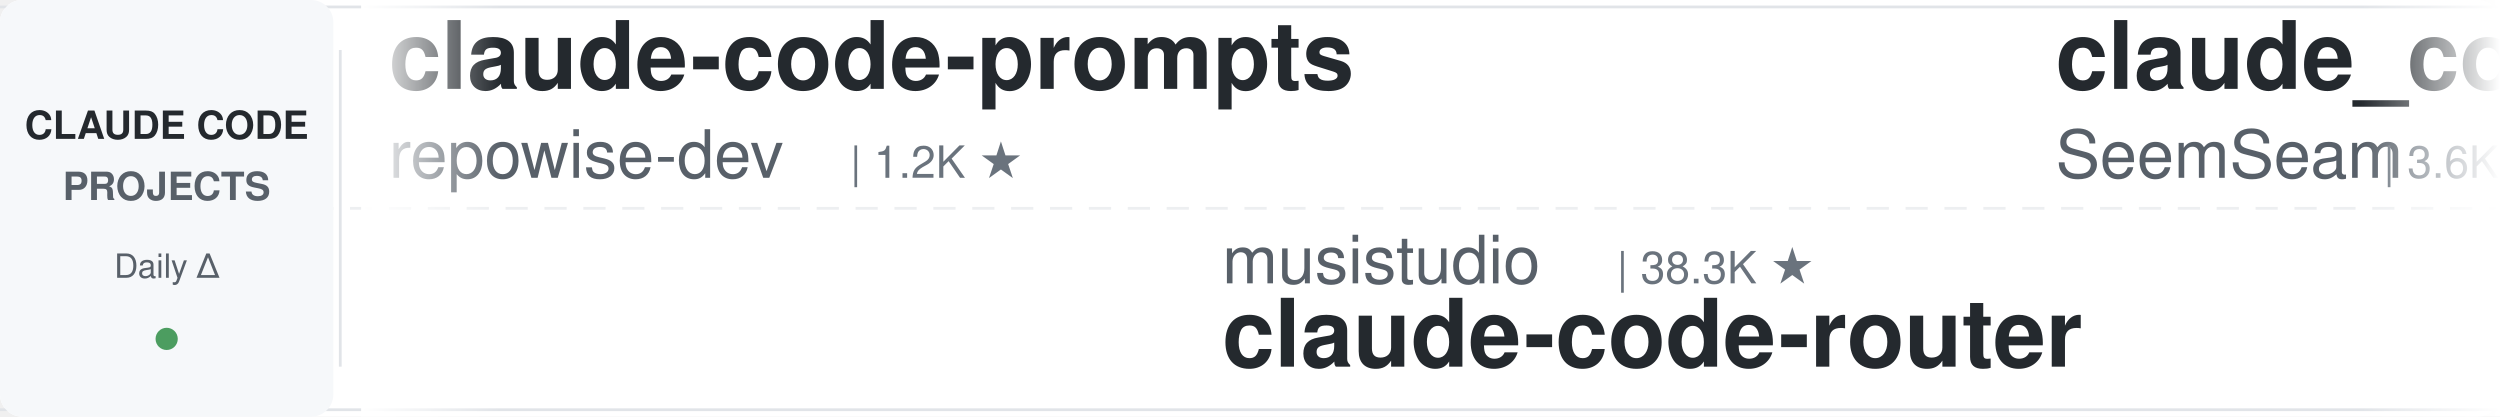
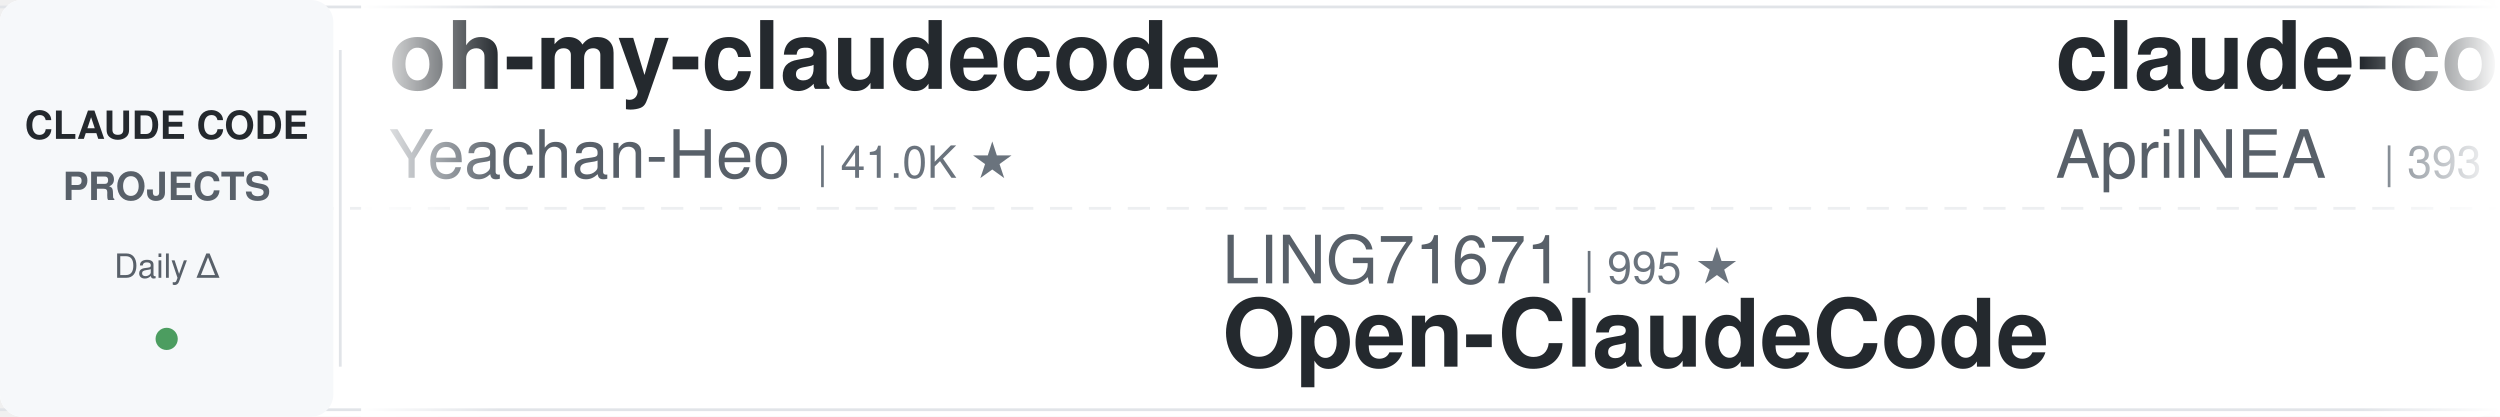
<svg xmlns="http://www.w3.org/2000/svg" width="900" height="150">
  <defs>
    <linearGradient id="leftFade" x1="0%" y1="0%" x2="100%" y2="0%">
      <stop offset="0%" style="stop-color:#ffffff;stop-opacity:1" />
      <stop offset="100%" style="stop-color:#ffffff;stop-opacity:0" />
    </linearGradient>
    <linearGradient id="rightFade" x1="0%" y1="0%" x2="100%" y2="0%">
      <stop offset="0%" style="stop-color:#ffffff;stop-opacity:0" />
      <stop offset="100%" style="stop-color:#ffffff;stop-opacity:1" />
    </linearGradient>
  </defs>
  <rect width="900" height="150" fill="#ffffff" rx="8" />
  <rect x="0" y="2" width="900" height="1" fill="#e1e4e8" />
  <rect x="0" y="147" width="900" height="1" fill="#e1e4e8" />
  <line x1="0" y1="75" x2="900" y2="75" stroke="#e1e4e8" stroke-width="1" stroke-dasharray="8 6" opacity="0.6" />
  <rect x="0" y="0" width="120" height="150" fill="#f6f8fa" rx="8" />
  <text x="60" y="50" font-family="-apple-system, BlinkMacSystemFont, 'Segoe UI', Helvetica, Arial, sans-serif" font-size="14" font-weight="600" fill="#24292e" text-anchor="middle">CLAUDE CODE</text>
  <text x="60" y="72" font-family="-apple-system, BlinkMacSystemFont, 'Segoe UI', Helvetica, Arial, sans-serif" font-size="14" font-weight="600" fill="#586069" text-anchor="middle">PROJECTS</text>
  <text x="60" y="100" font-family="-apple-system, BlinkMacSystemFont, 'Segoe UI', Helvetica, Arial, sans-serif" font-size="12" font-weight="500" fill="#586069" text-anchor="middle">Daily Δ</text>
  <circle cx="60" cy="122" r="4" fill="#22863a" opacity="0.8" />
  <rect x="122" y="18" width="1" height="114" fill="#e1e4e8" />
  <clipPath id="tickerClip">
    <rect x="130" y="0" width="770" height="150" />
  </clipPath>
  <g clip-path="url(#tickerClip)">
    <g id="tickerItems">
      <animateTransform attributeName="transform" attributeType="XML" type="translate" from="0 0" to="-3000 0" dur="54s" repeatCount="indefinite" />
      <g transform="translate(0, 0)">
-         <text x="140" y="32" font-family="-apple-system, BlinkMacSystemFont, 'Segoe UI', Helvetica, Arial, sans-serif" font-size="34" font-weight="600" fill="#24292e">claude-code-prompts</text>
-         <text x="140" y="64" font-family="-apple-system, BlinkMacSystemFont, 'Segoe UI', Helvetica, Arial, sans-serif" font-size="24" font-weight="400" fill="#586069">repowise-dev</text>
-         <text x="306" y="64" font-family="-apple-system, BlinkMacSystemFont, 'Segoe UI', Helvetica, Arial, sans-serif" font-size="16" font-weight="500" fill="#6a737d">| 1.2K ★</text>
+         <text x="140" y="32" font-family="-apple-system, BlinkMacSystemFont, 'Segoe UI', Helvetica, Arial, sans-serif" font-size="34" font-weight="600" fill="#24292e">oh-my-claudecode</text>
+         <text x="140" y="64" font-family="-apple-system, BlinkMacSystemFont, 'Segoe UI', Helvetica, Arial, sans-serif" font-size="24" font-weight="400" fill="#586069">Yeachan-Heo</text>
+         <text x="294" y="64" font-family="-apple-system, BlinkMacSystemFont, 'Segoe UI', Helvetica, Arial, sans-serif" font-size="16" font-weight="500" fill="#6a737d">| 41.0K ★</text>
      </g>
      <g transform="translate(300, 0)">
-         <text x="140" y="102" font-family="-apple-system, BlinkMacSystemFont, 'Segoe UI', Helvetica, Arial, sans-serif" font-size="24" font-weight="400" fill="#586069">musistudio</text>
-         <text x="282" y="102" font-family="-apple-system, BlinkMacSystemFont, 'Segoe UI', Helvetica, Arial, sans-serif" font-size="16" font-weight="500" fill="#6a737d">| 38.3K ★</text>
-         <text x="140" y="132" font-family="-apple-system, BlinkMacSystemFont, 'Segoe UI', Helvetica, Arial, sans-serif" font-size="34" font-weight="600" fill="#24292e">claude-code-router</text>
+         <text x="140" y="102" font-family="-apple-system, BlinkMacSystemFont, 'Segoe UI', Helvetica, Arial, sans-serif" font-size="24" font-weight="400" fill="#586069">LING71671</text>
+         <text x="270" y="102" font-family="-apple-system, BlinkMacSystemFont, 'Segoe UI', Helvetica, Arial, sans-serif" font-size="16" font-weight="500" fill="#6a737d">| 995 ★</text>
+         <text x="140" y="132" font-family="-apple-system, BlinkMacSystemFont, 'Segoe UI', Helvetica, Arial, sans-serif" font-size="34" font-weight="600" fill="#24292e">Open-ClaudeCode</text>
      </g>
      <g transform="translate(600, 0)">
-         <text x="140" y="32" font-family="-apple-system, BlinkMacSystemFont, 'Segoe UI', Helvetica, Arial, sans-serif" font-size="34" font-weight="600" fill="#24292e">claude_codex_bridge</text>
-         <text x="140" y="64" font-family="-apple-system, BlinkMacSystemFont, 'Segoe UI', Helvetica, Arial, sans-serif" font-size="24" font-weight="400" fill="#586069">SeemSeam</text>
-         <text x="258" y="64" font-family="-apple-system, BlinkMacSystemFont, 'Segoe UI', Helvetica, Arial, sans-serif" font-size="16" font-weight="500" fill="#6a737d">| 3.6K ★</text>
+         <text x="140" y="32" font-family="-apple-system, BlinkMacSystemFont, 'Segoe UI', Helvetica, Arial, sans-serif" font-size="34" font-weight="600" fill="#24292e">claude-code-source</text>
+         <text x="140" y="64" font-family="-apple-system, BlinkMacSystemFont, 'Segoe UI', Helvetica, Arial, sans-serif" font-size="24" font-weight="400" fill="#586069">AprilNEA</text>
+         <text x="258" y="64" font-family="-apple-system, BlinkMacSystemFont, 'Segoe UI', Helvetica, Arial, sans-serif" font-size="16" font-weight="500" fill="#6a737d">| 393 ★</text>
      </g>
      <g transform="translate(900, 0)">
-         <text x="140" y="102" font-family="-apple-system, BlinkMacSystemFont, 'Segoe UI', Helvetica, Arial, sans-serif" font-size="24" font-weight="400" fill="#586069">ChrisWiles</text>
-         <text x="282" y="102" font-family="-apple-system, BlinkMacSystemFont, 'Segoe UI', Helvetica, Arial, sans-serif" font-size="16" font-weight="500" fill="#6a737d">| 6.1K ★</text>
-         <text x="140" y="132" font-family="-apple-system, BlinkMacSystemFont, 'Segoe UI', Helvetica, Arial, sans-serif" font-size="34" font-weight="600" fill="#24292e">claude-code-showcase</text>
+         <text x="140" y="102" font-family="-apple-system, BlinkMacSystemFont, 'Segoe UI', Helvetica, Arial, sans-serif" font-size="24" font-weight="400" fill="#586069">repowise-dev</text>
+         <text x="306" y="102" font-family="-apple-system, BlinkMacSystemFont, 'Segoe UI', Helvetica, Arial, sans-serif" font-size="16" font-weight="500" fill="#6a737d">| 1.2K ★</text>
+         <text x="140" y="132" font-family="-apple-system, BlinkMacSystemFont, 'Segoe UI', Helvetica, Arial, sans-serif" font-size="34" font-weight="600" fill="#24292e">claude-code-prompts</text>
      </g>
      <g transform="translate(1200, 0)">
-         <text x="140" y="32" font-family="-apple-system, BlinkMacSystemFont, 'Segoe UI', Helvetica, Arial, sans-serif" font-size="34" font-weight="600" fill="#24292e">claude-code-proxy</text>
-         <text x="140" y="64" font-family="-apple-system, BlinkMacSystemFont, 'Segoe UI', Helvetica, Arial, sans-serif" font-size="24" font-weight="400" fill="#586069">fuergaosi233</text>
-         <text x="306" y="64" font-family="-apple-system, BlinkMacSystemFont, 'Segoe UI', Helvetica, Arial, sans-serif" font-size="16" font-weight="500" fill="#6a737d">| 2.8K ★</text>
+         <text x="140" y="32" font-family="-apple-system, BlinkMacSystemFont, 'Segoe UI', Helvetica, Arial, sans-serif" font-size="34" font-weight="600" fill="#24292e">ClaudeCodeAgents</text>
+         <text x="140" y="64" font-family="-apple-system, BlinkMacSystemFont, 'Segoe UI', Helvetica, Arial, sans-serif" font-size="24" font-weight="400" fill="#586069">darcyegb</text>
+         <text x="258" y="64" font-family="-apple-system, BlinkMacSystemFont, 'Segoe UI', Helvetica, Arial, sans-serif" font-size="16" font-weight="500" fill="#6a737d">| 782 ★</text>
      </g>
      <g transform="translate(1500, 0)">
-         <text x="140" y="102" font-family="-apple-system, BlinkMacSystemFont, 'Segoe UI', Helvetica, Arial, sans-serif" font-size="24" font-weight="400" fill="#586069">disler</text>
-         <text x="234" y="102" font-family="-apple-system, BlinkMacSystemFont, 'Segoe UI', Helvetica, Arial, sans-serif" font-size="16" font-weight="500" fill="#6a737d">| 4.0K ★</text>
-         <text x="140" y="132" font-family="-apple-system, BlinkMacSystemFont, 'Segoe UI', Helvetica, Arial, sans-serif" font-size="34" font-weight="600" fill="#24292e">claude-code-hooks-master...</text>
+         <text x="140" y="102" font-family="-apple-system, BlinkMacSystemFont, 'Segoe UI', Helvetica, Arial, sans-serif" font-size="24" font-weight="400" fill="#586069">davila7</text>
+         <text x="246" y="102" font-family="-apple-system, BlinkMacSystemFont, 'Segoe UI', Helvetica, Arial, sans-serif" font-size="16" font-weight="500" fill="#6a737d">| 34.1K ★</text>
+         <text x="140" y="132" font-family="-apple-system, BlinkMacSystemFont, 'Segoe UI', Helvetica, Arial, sans-serif" font-size="34" font-weight="600" fill="#24292e">claude-code-templates</text>
      </g>
      <g transform="translate(1800, 0)">
-         <text x="140" y="32" font-family="-apple-system, BlinkMacSystemFont, 'Segoe UI', Helvetica, Arial, sans-serif" font-size="34" font-weight="600" fill="#24292e">Dive-into-Claude-Code</text>
-         <text x="140" y="64" font-family="-apple-system, BlinkMacSystemFont, 'Segoe UI', Helvetica, Arial, sans-serif" font-size="24" font-weight="400" fill="#586069">VILA-Lab</text>
-         <text x="258" y="64" font-family="-apple-system, BlinkMacSystemFont, 'Segoe UI', Helvetica, Arial, sans-serif" font-size="16" font-weight="500" fill="#6a737d">| 2.3K ★</text>
+         <text x="140" y="32" font-family="-apple-system, BlinkMacSystemFont, 'Segoe UI', Helvetica, Arial, sans-serif" font-size="34" font-weight="600" fill="#24292e">system_prompts_leaks</text>
+         <text x="140" y="64" font-family="-apple-system, BlinkMacSystemFont, 'Segoe UI', Helvetica, Arial, sans-serif" font-size="24" font-weight="400" fill="#586069">asgeirtj</text>
+         <text x="258" y="64" font-family="-apple-system, BlinkMacSystemFont, 'Segoe UI', Helvetica, Arial, sans-serif" font-size="16" font-weight="500" fill="#6a737d">| 72.4K ★</text>
      </g>
      <g transform="translate(2100, 0)">
-         <text x="140" y="102" font-family="-apple-system, BlinkMacSystemFont, 'Segoe UI', Helvetica, Arial, sans-serif" font-size="24" font-weight="400" fill="#586069">zebbern</text>
-         <text x="246" y="102" font-family="-apple-system, BlinkMacSystemFont, 'Segoe UI', Helvetica, Arial, sans-serif" font-size="16" font-weight="500" fill="#6a737d">| 4.7K ★</text>
-         <text x="140" y="132" font-family="-apple-system, BlinkMacSystemFont, 'Segoe UI', Helvetica, Arial, sans-serif" font-size="34" font-weight="600" fill="#24292e">claude-code-guide</text>
+         <text x="140" y="102" font-family="-apple-system, BlinkMacSystemFont, 'Segoe UI', Helvetica, Arial, sans-serif" font-size="24" font-weight="400" fill="#586069">VILA-Lab</text>
+         <text x="258" y="102" font-family="-apple-system, BlinkMacSystemFont, 'Segoe UI', Helvetica, Arial, sans-serif" font-size="16" font-weight="500" fill="#6a737d">| 2.3K ★</text>
+         <text x="140" y="132" font-family="-apple-system, BlinkMacSystemFont, 'Segoe UI', Helvetica, Arial, sans-serif" font-size="34" font-weight="600" fill="#24292e">Dive-into-Claude-Code</text>
      </g>
      <g transform="translate(2400, 0)">
-         <text x="140" y="32" font-family="-apple-system, BlinkMacSystemFont, 'Segoe UI', Helvetica, Arial, sans-serif" font-size="34" font-weight="600" fill="#24292e">claude-code-proxy</text>
-         <text x="140" y="64" font-family="-apple-system, BlinkMacSystemFont, 'Segoe UI', Helvetica, Arial, sans-serif" font-size="24" font-weight="400" fill="#586069">1rgs</text>
-         <text x="210" y="64" font-family="-apple-system, BlinkMacSystemFont, 'Segoe UI', Helvetica, Arial, sans-serif" font-size="16" font-weight="500" fill="#6a737d">| 3.8K ★</text>
+         <text x="140" y="32" font-family="-apple-system, BlinkMacSystemFont, 'Segoe UI', Helvetica, Arial, sans-serif" font-size="34" font-weight="600" fill="#24292e">edmunds-claude-code</text>
+         <text x="140" y="64" font-family="-apple-system, BlinkMacSystemFont, 'Segoe UI', Helvetica, Arial, sans-serif" font-size="24" font-weight="400" fill="#586069">edmund-io</text>
+         <text x="270" y="64" font-family="-apple-system, BlinkMacSystemFont, 'Segoe UI', Helvetica, Arial, sans-serif" font-size="16" font-weight="500" fill="#6a737d">| 1.5K ★</text>
      </g>
      <g transform="translate(2700, 0)">
-         <text x="140" y="102" font-family="-apple-system, BlinkMacSystemFont, 'Segoe UI', Helvetica, Arial, sans-serif" font-size="24" font-weight="400" fill="#586069">https-deeplearning-ai</text>
-         <text x="414" y="102" font-family="-apple-system, BlinkMacSystemFont, 'Segoe UI', Helvetica, Arial, sans-serif" font-size="16" font-weight="500" fill="#6a737d">| 566 ★</text>
-         <text x="140" y="132" font-family="-apple-system, BlinkMacSystemFont, 'Segoe UI', Helvetica, Arial, sans-serif" font-size="34" font-weight="600" fill="#24292e">sc-claude-code-files</text>
+         <text x="140" y="102" font-family="-apple-system, BlinkMacSystemFont, 'Segoe UI', Helvetica, Arial, sans-serif" font-size="24" font-weight="400" fill="#586069">Alishahryar1</text>
+         <text x="306" y="102" font-family="-apple-system, BlinkMacSystemFont, 'Segoe UI', Helvetica, Arial, sans-serif" font-size="16" font-weight="500" fill="#6a737d">| 72.7K ★</text>
+         <text x="140" y="132" font-family="-apple-system, BlinkMacSystemFont, 'Segoe UI', Helvetica, Arial, sans-serif" font-size="34" font-weight="600" fill="#24292e">free-claude-code</text>
      </g>
      <g transform="translate(3000, 0)">
-         <text x="140" y="32" font-family="-apple-system, BlinkMacSystemFont, 'Segoe UI', Helvetica, Arial, sans-serif" font-size="34" font-weight="600" fill="#24292e">claude-code-prompts</text>
-         <text x="140" y="64" font-family="-apple-system, BlinkMacSystemFont, 'Segoe UI', Helvetica, Arial, sans-serif" font-size="24" font-weight="400" fill="#586069">repowise-dev</text>
-         <text x="306" y="64" font-family="-apple-system, BlinkMacSystemFont, 'Segoe UI', Helvetica, Arial, sans-serif" font-size="16" font-weight="500" fill="#6a737d">| 1.2K ★</text>
+         <text x="140" y="32" font-family="-apple-system, BlinkMacSystemFont, 'Segoe UI', Helvetica, Arial, sans-serif" font-size="34" font-weight="600" fill="#24292e">oh-my-claudecode</text>
+         <text x="140" y="64" font-family="-apple-system, BlinkMacSystemFont, 'Segoe UI', Helvetica, Arial, sans-serif" font-size="24" font-weight="400" fill="#586069">Yeachan-Heo</text>
+         <text x="294" y="64" font-family="-apple-system, BlinkMacSystemFont, 'Segoe UI', Helvetica, Arial, sans-serif" font-size="16" font-weight="500" fill="#6a737d">| 41.0K ★</text>
      </g>
      <g transform="translate(3300, 0)">
-         <text x="140" y="102" font-family="-apple-system, BlinkMacSystemFont, 'Segoe UI', Helvetica, Arial, sans-serif" font-size="24" font-weight="400" fill="#586069">musistudio</text>
-         <text x="282" y="102" font-family="-apple-system, BlinkMacSystemFont, 'Segoe UI', Helvetica, Arial, sans-serif" font-size="16" font-weight="500" fill="#6a737d">| 38.3K ★</text>
-         <text x="140" y="132" font-family="-apple-system, BlinkMacSystemFont, 'Segoe UI', Helvetica, Arial, sans-serif" font-size="34" font-weight="600" fill="#24292e">claude-code-router</text>
+         <text x="140" y="102" font-family="-apple-system, BlinkMacSystemFont, 'Segoe UI', Helvetica, Arial, sans-serif" font-size="24" font-weight="400" fill="#586069">LING71671</text>
+         <text x="270" y="102" font-family="-apple-system, BlinkMacSystemFont, 'Segoe UI', Helvetica, Arial, sans-serif" font-size="16" font-weight="500" fill="#6a737d">| 995 ★</text>
+         <text x="140" y="132" font-family="-apple-system, BlinkMacSystemFont, 'Segoe UI', Helvetica, Arial, sans-serif" font-size="34" font-weight="600" fill="#24292e">Open-ClaudeCode</text>
      </g>
      <g transform="translate(3600, 0)">
-         <text x="140" y="32" font-family="-apple-system, BlinkMacSystemFont, 'Segoe UI', Helvetica, Arial, sans-serif" font-size="34" font-weight="600" fill="#24292e">claude_codex_bridge</text>
-         <text x="140" y="64" font-family="-apple-system, BlinkMacSystemFont, 'Segoe UI', Helvetica, Arial, sans-serif" font-size="24" font-weight="400" fill="#586069">SeemSeam</text>
-         <text x="258" y="64" font-family="-apple-system, BlinkMacSystemFont, 'Segoe UI', Helvetica, Arial, sans-serif" font-size="16" font-weight="500" fill="#6a737d">| 3.6K ★</text>
+         <text x="140" y="32" font-family="-apple-system, BlinkMacSystemFont, 'Segoe UI', Helvetica, Arial, sans-serif" font-size="34" font-weight="600" fill="#24292e">claude-code-source</text>
+         <text x="140" y="64" font-family="-apple-system, BlinkMacSystemFont, 'Segoe UI', Helvetica, Arial, sans-serif" font-size="24" font-weight="400" fill="#586069">AprilNEA</text>
+         <text x="258" y="64" font-family="-apple-system, BlinkMacSystemFont, 'Segoe UI', Helvetica, Arial, sans-serif" font-size="16" font-weight="500" fill="#6a737d">| 393 ★</text>
      </g>
      <g transform="translate(3900, 0)">
-         <text x="140" y="102" font-family="-apple-system, BlinkMacSystemFont, 'Segoe UI', Helvetica, Arial, sans-serif" font-size="24" font-weight="400" fill="#586069">ChrisWiles</text>
-         <text x="282" y="102" font-family="-apple-system, BlinkMacSystemFont, 'Segoe UI', Helvetica, Arial, sans-serif" font-size="16" font-weight="500" fill="#6a737d">| 6.1K ★</text>
-         <text x="140" y="132" font-family="-apple-system, BlinkMacSystemFont, 'Segoe UI', Helvetica, Arial, sans-serif" font-size="34" font-weight="600" fill="#24292e">claude-code-showcase</text>
+         <text x="140" y="102" font-family="-apple-system, BlinkMacSystemFont, 'Segoe UI', Helvetica, Arial, sans-serif" font-size="24" font-weight="400" fill="#586069">repowise-dev</text>
+         <text x="306" y="102" font-family="-apple-system, BlinkMacSystemFont, 'Segoe UI', Helvetica, Arial, sans-serif" font-size="16" font-weight="500" fill="#6a737d">| 1.2K ★</text>
+         <text x="140" y="132" font-family="-apple-system, BlinkMacSystemFont, 'Segoe UI', Helvetica, Arial, sans-serif" font-size="34" font-weight="600" fill="#24292e">claude-code-prompts</text>
      </g>
    </g>
  </g>
  <rect x="130" y="0" width="50" height="150" fill="url(#leftFade)" />
  <rect x="850" y="0" width="50" height="150" fill="url(#rightFade)" />
</svg>
